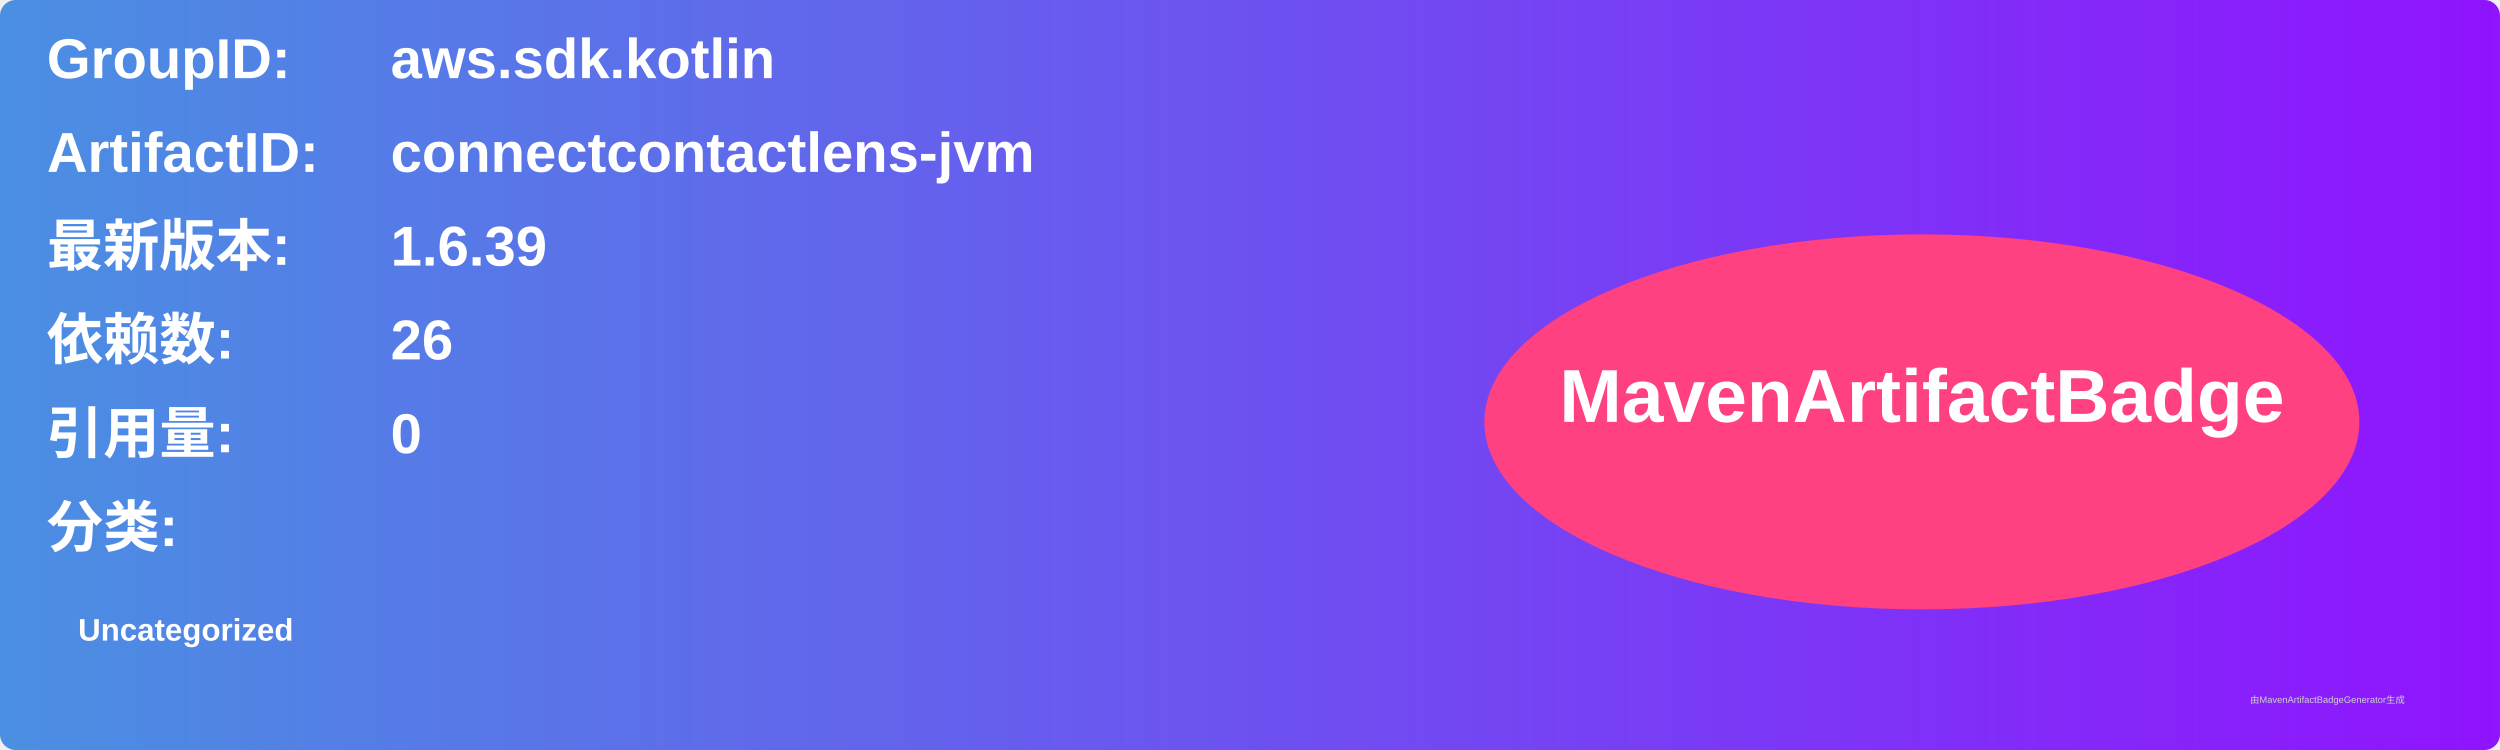
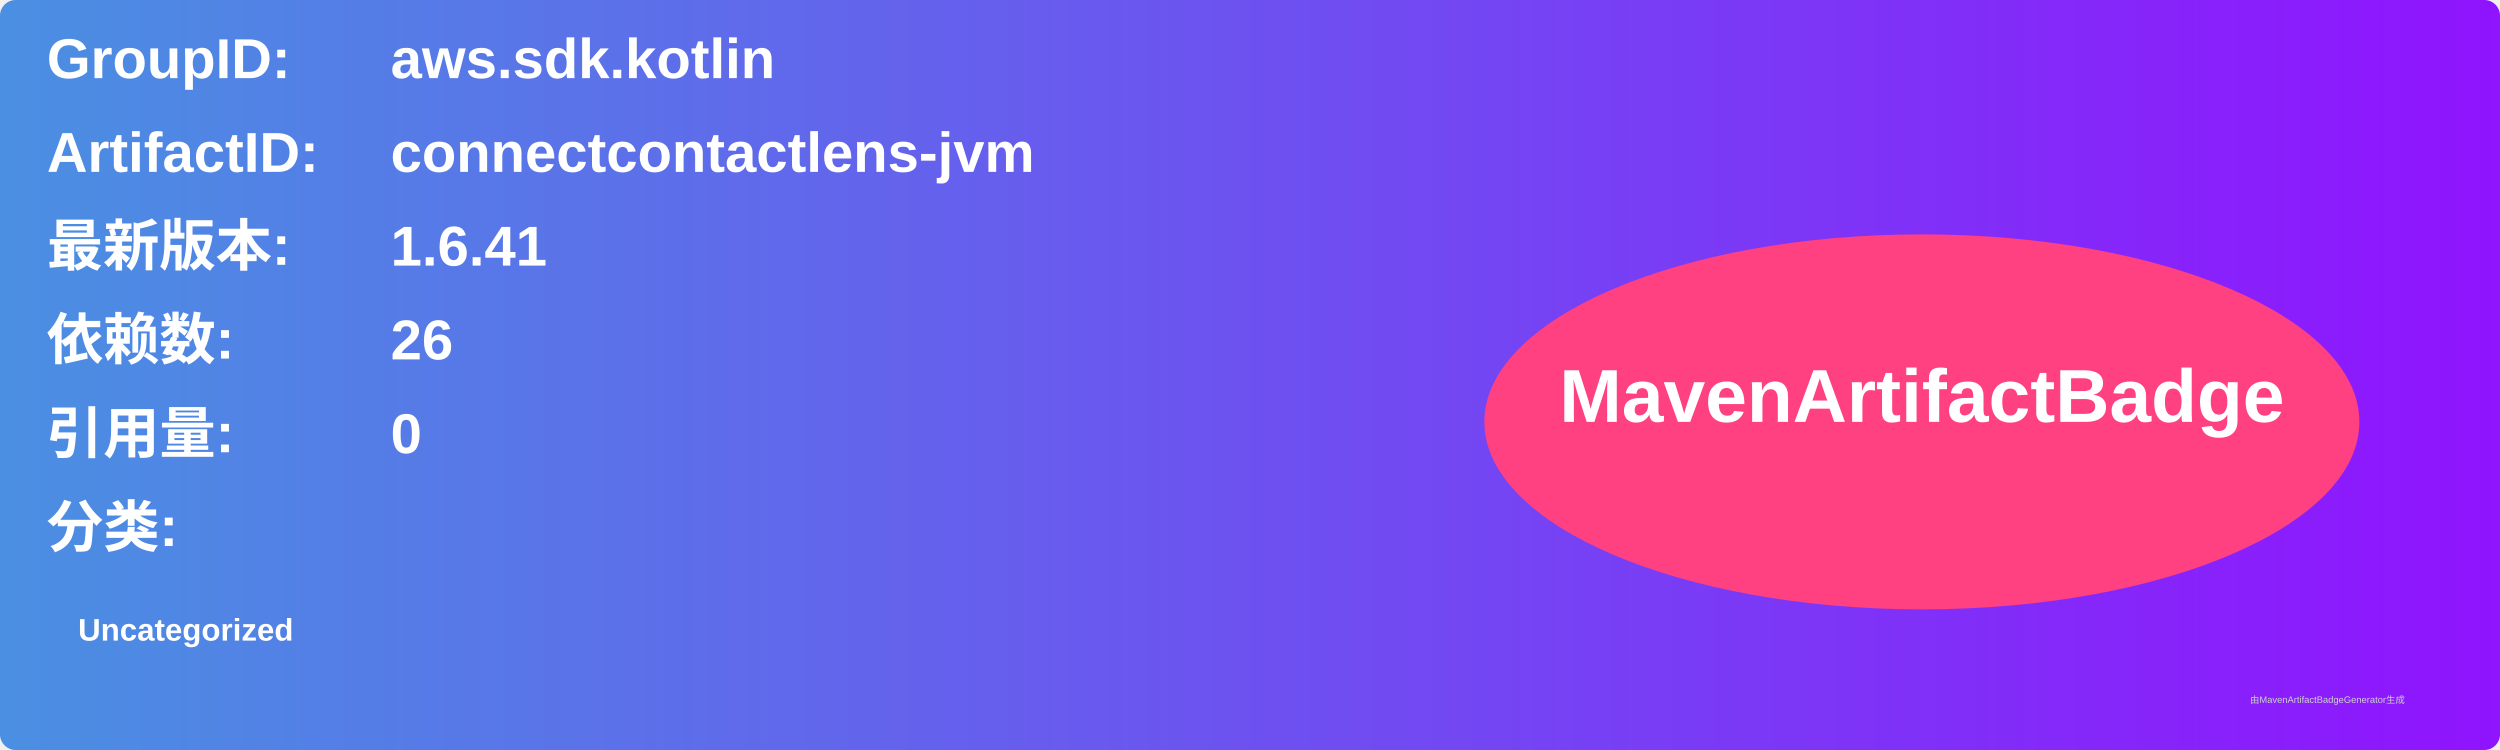
<svg xmlns="http://www.w3.org/2000/svg" width="800" height="240" viewBox="0 0 800 240">
  <linearGradient id="grad" x1="0%" y1="0%" x2="100%" y2="0%">
    <stop offset="0%" stop-color="#4a90e2" />
    <stop offset="100%" stop-color="#9013fe" />
  </linearGradient>
  <rect width="100%" height="100%" rx="5" ry="5" fill="url(#grad)" />
  <g transform="translate(15, 15)">
    <text x="0" y="10" font-family="Arial" font-size="18" fill="white" font-weight="bold" width="260">GroupID:</text>
    <text x="110" y="10" font-family="Arial" font-size="18" fill="white" font-weight="bold" width="460">aws.sdk.kotlin</text>
    <text x="0" y="40" font-family="Arial" font-size="18" fill="white" font-weight="bold" width="260">ArtifactID:</text>
    <text x="110" y="40" font-family="Arial" font-size="18" fill="white" font-weight="bold" width="460">connectcontactlens-jvm</text>
    <text x="0" y="70" font-family="Arial" font-size="18" fill="white" font-weight="bold">最新版本:</text>
    <text x="110" y="70" font-family="Arial" font-size="18" fill="white" font-weight="bold">
-       <tspan font-weight="bold">1.6.39</tspan>
+       <tspan font-weight="bold">1.6.41</tspan>
    </text>
    <text x="0" y="100" font-family="Arial" font-size="18" fill="white" font-weight="bold">依赖数: </text>
    <text x="110" y="100" font-family="Arial" font-size="18" fill="white">
      <tspan font-weight="bold">26</tspan>
    </text>
    <text x="0" y="130" font-family="Arial" font-size="18" fill="white" font-weight="bold">引用量: </text>
    <text x="110" y="130" font-family="Arial" font-size="18" fill="white">
      <tspan font-weight="bold">0</tspan>
    </text>
    <text x="0" y="160" font-family="Arial" font-size="18" fill="white" font-weight="bold">分类:</text>
    <text x="10" y="190" font-family="Arial" font-size="10" fill="white">
      <tspan font-weight="bold">Uncategorized</tspan>
    </text>
    <ellipse cx="600" cy="120" rx="140" ry="60" fill="#ff4081" />
    <text x="600" y="120" text-anchor="middle" font-family="Arial" font-size="24" fill="white" font-weight="bold">MavenArtifactBadge</text>
  </g>
  <text x="720" y="225" font-family="Arial" font-size="3" fill="#d0d0d0">由MavenArtifactBadgeGenerator生成</text>
</svg>
